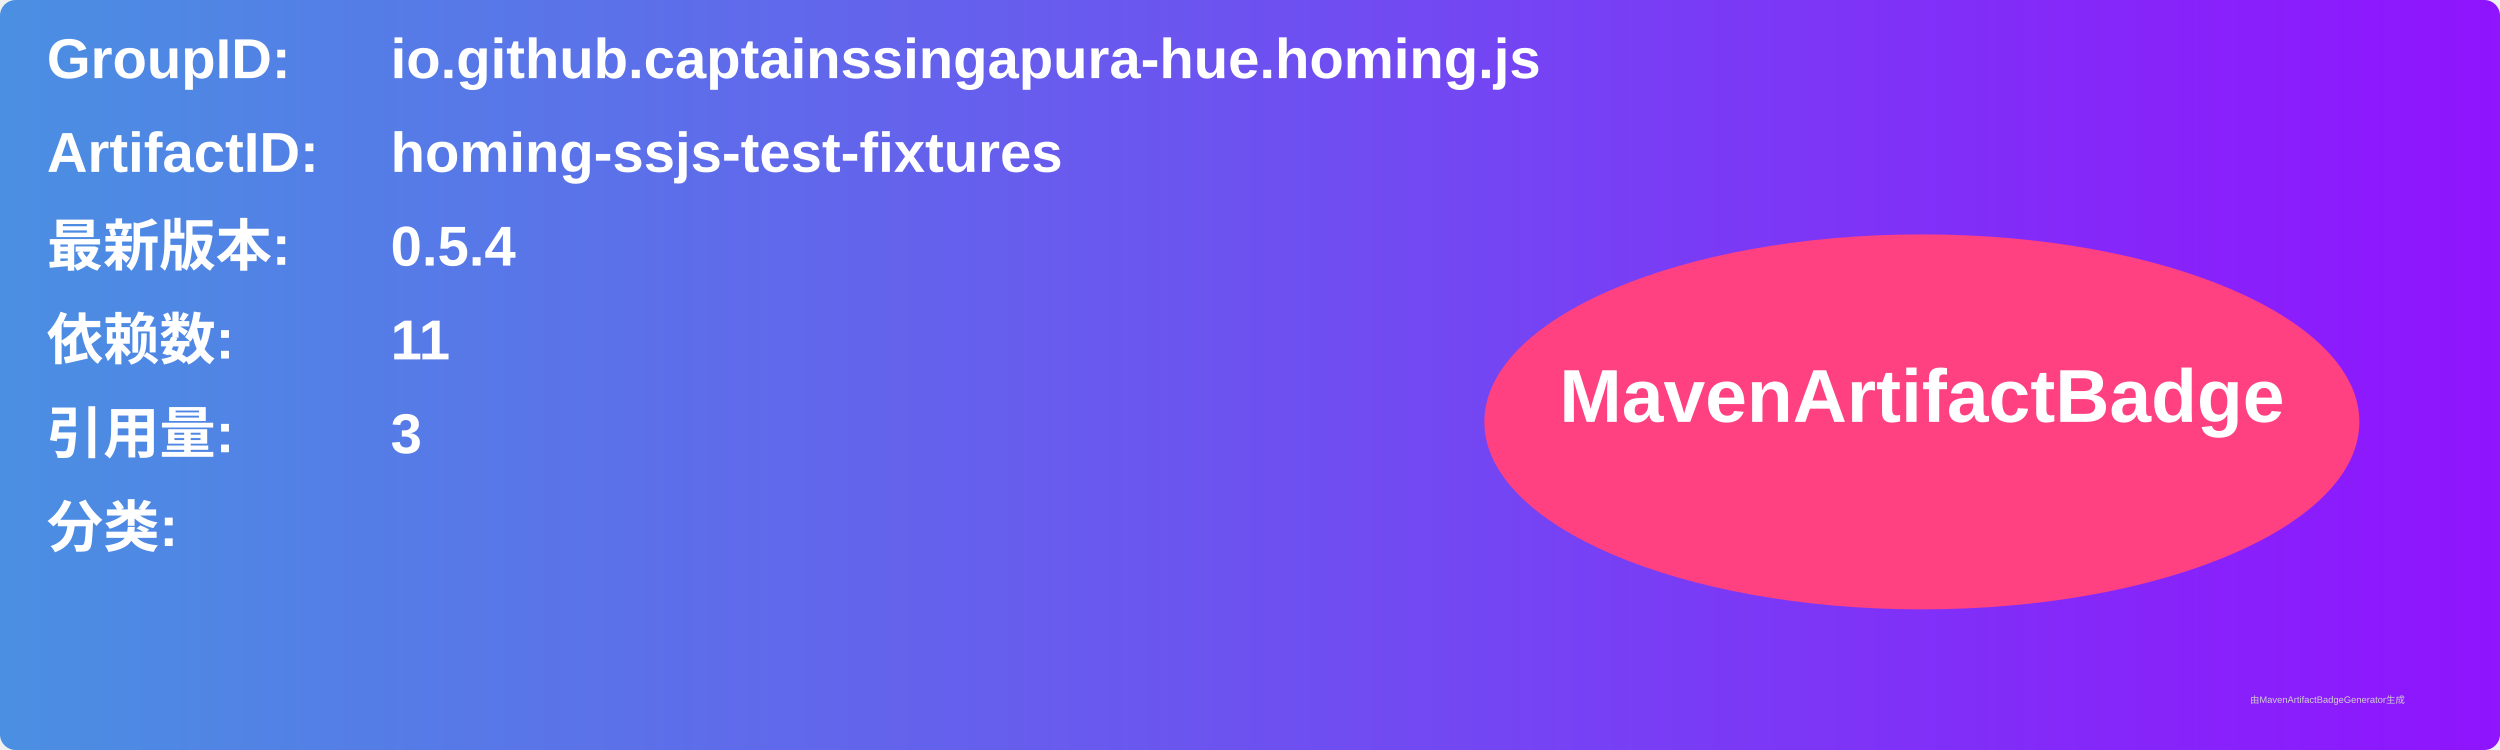
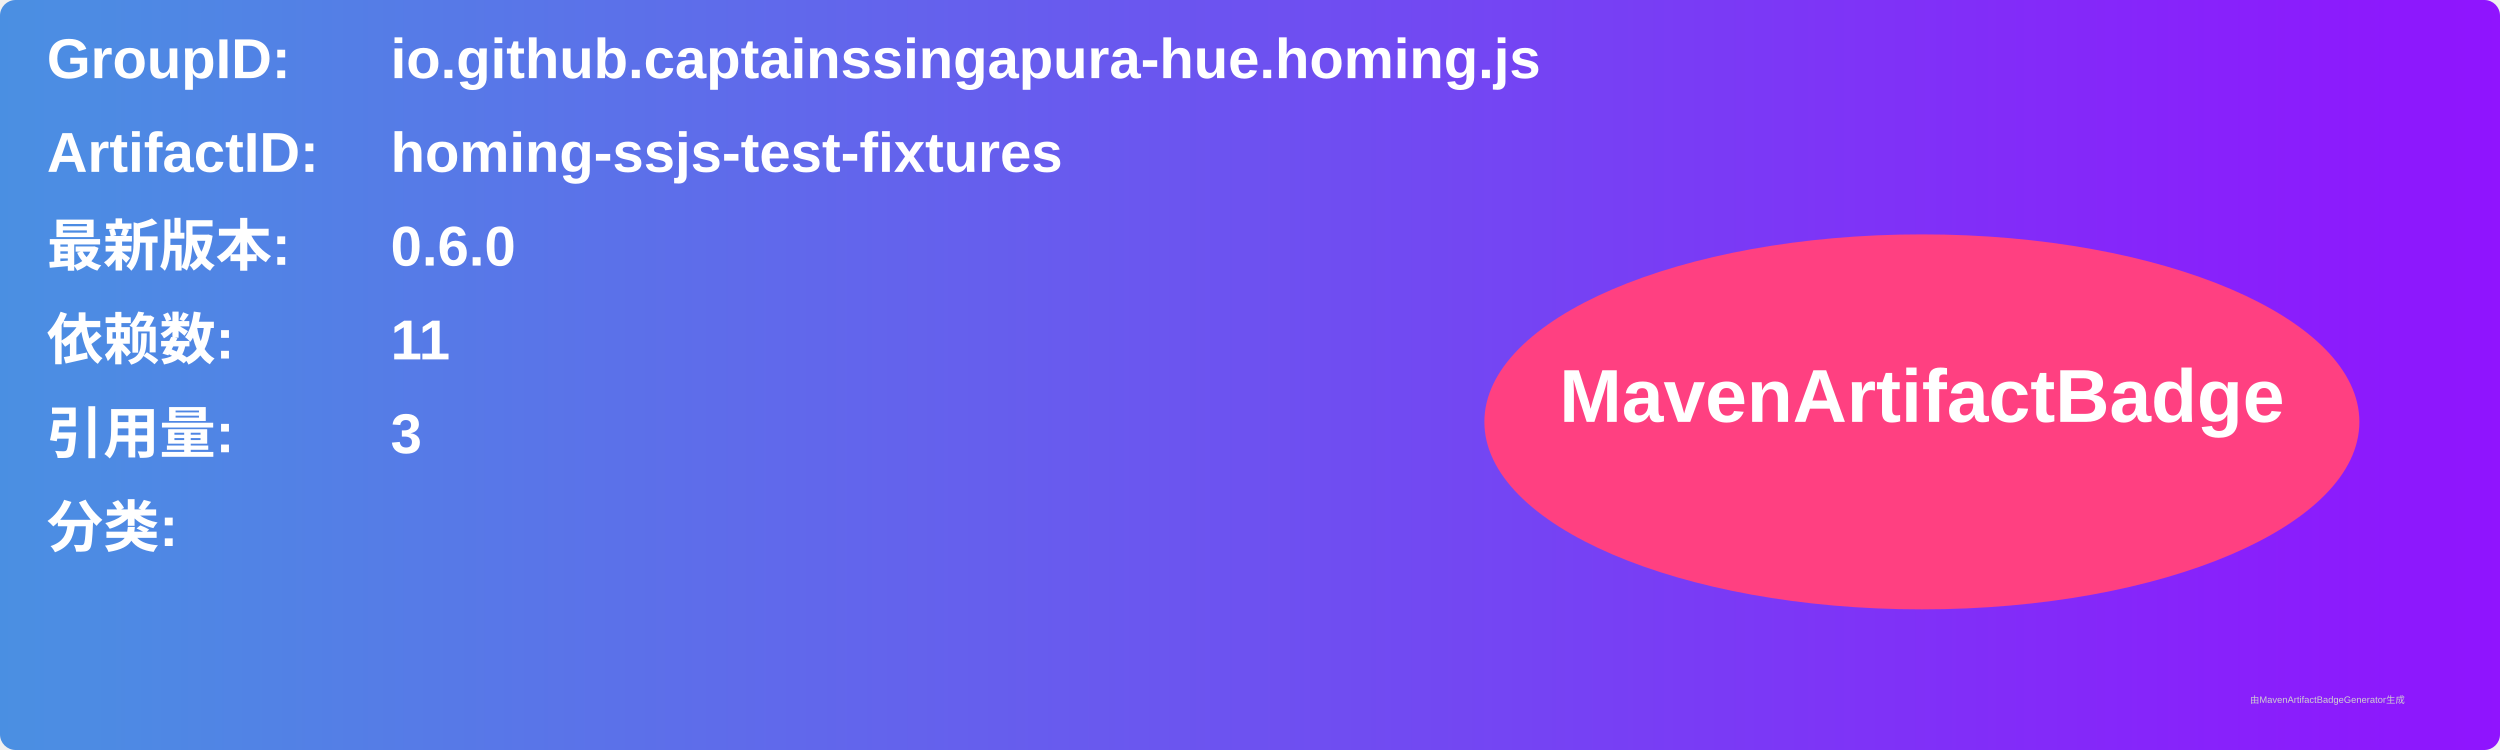
<svg xmlns="http://www.w3.org/2000/svg" width="800" height="240" viewBox="0 0 800 240">
  <linearGradient id="grad" x1="0%" y1="0%" x2="100%" y2="0%">
    <stop offset="0%" stop-color="#4a90e2" />
    <stop offset="100%" stop-color="#9013fe" />
  </linearGradient>
  <rect width="100%" height="100%" rx="5" ry="5" fill="url(#grad)" />
  <g transform="translate(15, 15)">
    <text x="0" y="10" font-family="Arial" font-size="18" fill="white" font-weight="bold" width="260">GroupID:</text>
    <text x="110" y="10" font-family="Arial" font-size="18" fill="white" font-weight="bold" width="460">io.github.captainssingapura-hue.homing.js</text>
    <text x="0" y="40" font-family="Arial" font-size="18" fill="white" font-weight="bold" width="260">ArtifactID:</text>
    <text x="110" y="40" font-family="Arial" font-size="18" fill="white" font-weight="bold" width="460">homing-ssjs-test-fixtures</text>
    <text x="0" y="70" font-family="Arial" font-size="18" fill="white" font-weight="bold">最新版本:</text>
    <text x="110" y="70" font-family="Arial" font-size="18" fill="white" font-weight="bold">
-       <tspan font-weight="bold">0.5.4</tspan>
+       <tspan font-weight="bold">0.6.0</tspan>
    </text>
    <text x="0" y="100" font-family="Arial" font-size="18" fill="white" font-weight="bold">依赖数: </text>
    <text x="110" y="100" font-family="Arial" font-size="18" fill="white">
      <tspan font-weight="bold">11</tspan>
    </text>
    <text x="0" y="130" font-family="Arial" font-size="18" fill="white" font-weight="bold">引用量: </text>
    <text x="110" y="130" font-family="Arial" font-size="18" fill="white">
      <tspan font-weight="bold">3</tspan>
    </text>
    <text x="0" y="160" font-family="Arial" font-size="18" fill="white" font-weight="bold">分类:</text>
    <text x="10" y="190" font-family="Arial" font-size="10" fill="white">
      <tspan font-weight="bold" />
    </text>
    <ellipse cx="600" cy="120" rx="140" ry="60" fill="#ff4081" />
    <text x="600" y="120" text-anchor="middle" font-family="Arial" font-size="24" fill="white" font-weight="bold">MavenArtifactBadge</text>
  </g>
  <text x="720" y="225" font-family="Arial" font-size="3" fill="#d0d0d0">由MavenArtifactBadgeGenerator生成</text>
</svg>
